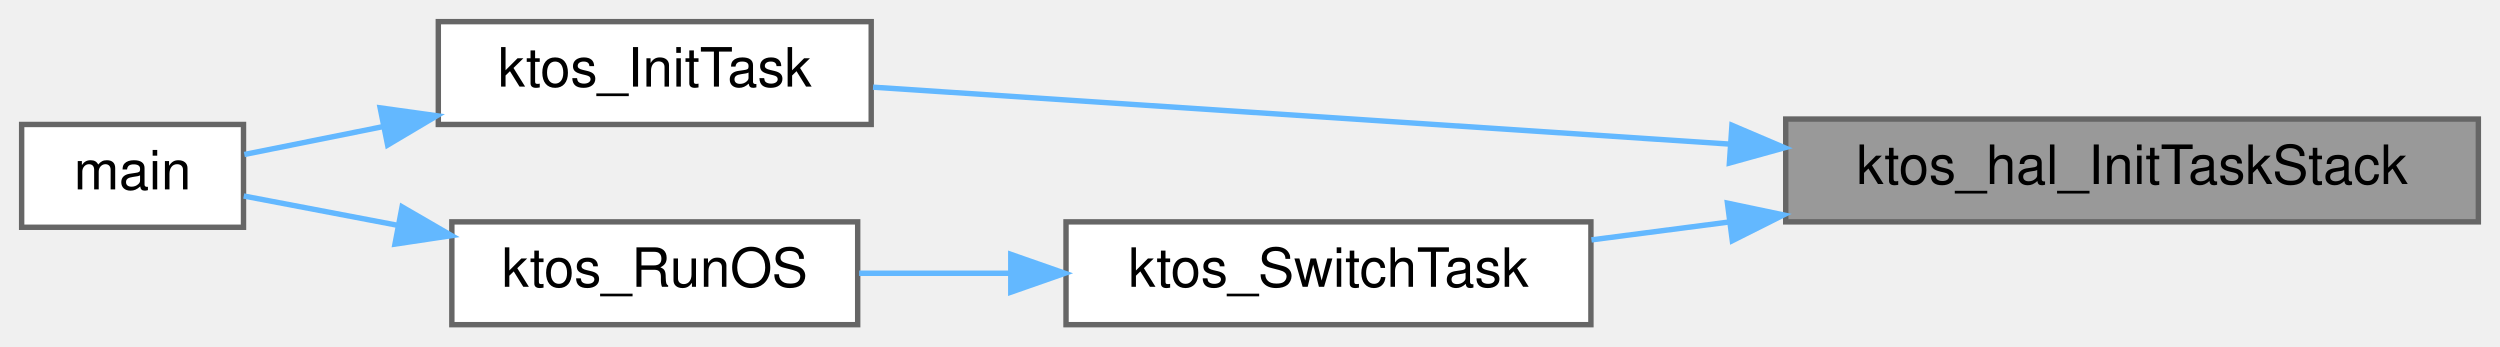
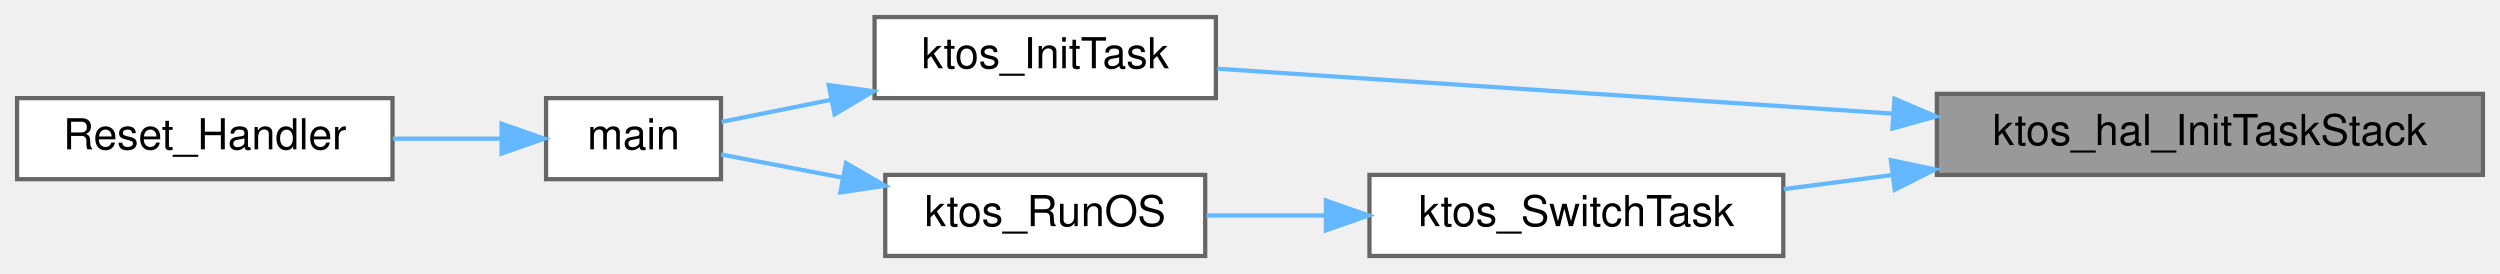
- <svg xmlns="http://www.w3.org/2000/svg" xmlns:xlink="http://www.w3.org/1999/xlink" width="462pt" height="64pt" viewBox="0.00 0.00 462.00 64.00">
+ <svg xmlns="http://www.w3.org/2000/svg" xmlns:xlink="http://www.w3.org/1999/xlink" width="586pt" height="64pt" viewBox="0.00 0.00 586.00 64.00">
  <g id="graph0" class="graph" transform="scale(1 1) rotate(0) translate(4 60)">
    <g id="Node000001" class="node">
      <g id="a_Node000001">
        <a xlink:title="Set up the initial stack frame for a new task.">
-           <polygon fill="#999999" stroke="#666666" points="454,-38 326,-38 326,-19 454,-19 454,-38" />
-           <text text-anchor="middle" x="390" y="-26" font-family="Helvetica,sans-Serif" font-size="10.00">ktos_hal_InitTaskStack</text>
+           <polygon fill="#999999" stroke="#666666" points="578,-38 450,-38 450,-19 578,-19 578,-38" />
+           <text text-anchor="middle" x="514" y="-26" font-family="Helvetica,sans-Serif" font-size="10.00">ktos_hal_InitTaskStack</text>
        </a>
      </g>
    </g>
    <g id="Node000002" class="node">
      <g id="a_Node000002">
        <a xlink:href="ktos_8c.html#a56286f073d2c35d6eb89a0f60f41e0b8" target="_top" xlink:title=" ">
-           <polygon fill="white" stroke="#666666" points="157,-56 77,-56 77,-37 157,-37 157,-56" />
-           <text text-anchor="middle" x="117" y="-44" font-family="Helvetica,sans-Serif" font-size="10.00">ktos_InitTask</text>
+           <polygon fill="white" stroke="#666666" points="281,-56 201,-56 201,-37 281,-37 281,-56" />
+           <text text-anchor="middle" x="241" y="-44" font-family="Helvetica,sans-Serif" font-size="10.00">ktos_InitTask</text>
        </a>
      </g>
    </g>
    <g id="edge1_Node000001_Node000002" class="edge">
      <g id="a_edge1_Node000001_Node000002">
        <a xlink:title=" ">
-           <path fill="none" stroke="#63b8ff" d="M315.81,-33.36C264.8,-36.75 198.73,-41.14 157.34,-43.89" />
-           <polygon fill="#63b8ff" stroke="#63b8ff" points="316.06,-36.85 325.8,-32.7 315.59,-29.87 316.06,-36.85" />
+           <path fill="none" stroke="#63b8ff" d="M439.81,-33.36C388.8,-36.75 322.73,-41.14 281.34,-43.89" />
+           <polygon fill="#63b8ff" stroke="#63b8ff" points="440.06,-36.85 449.8,-32.7 439.59,-29.87 440.06,-36.85" />
        </a>
      </g>
    </g>
-     <g id="Node000004" class="node">
-       <g id="a_Node000004">
+     <g id="Node000005" class="node">
+       <g id="a_Node000005">
        <a xlink:href="ktos_8c.html#ae0e8182ad311d004e6d96f8d42a70501" target="_top" xlink:title="Round-robin cooperative scheduler — runs on the OS stack.">
-           <polygon fill="white" stroke="#666666" points="290,-19 193,-19 193,0 290,0 290,-19" />
-           <text text-anchor="middle" x="241.5" y="-7" font-family="Helvetica,sans-Serif" font-size="10.00">ktos_SwitchTask</text>
+           <polygon fill="white" stroke="#666666" points="414,-19 317,-19 317,0 414,0 414,-19" />
+           <text text-anchor="middle" x="365.5" y="-7" font-family="Helvetica,sans-Serif" font-size="10.00">ktos_SwitchTask</text>
        </a>
      </g>
    </g>
-     <g id="edge3_Node000001_Node000004" class="edge">
-       <g id="a_edge3_Node000001_Node000004">
+     <g id="edge4_Node000001_Node000005" class="edge">
+       <g id="a_edge4_Node000001_Node000005">
        <a xlink:title=" ">
-           <path fill="none" stroke="#63b8ff" d="M315.49,-18.97C306.86,-17.85 298.24,-16.73 290.1,-15.67" />
-           <polygon fill="#63b8ff" stroke="#63b8ff" points="315.23,-22.46 325.6,-20.28 316.13,-15.52 315.23,-22.46" />
+           <path fill="none" stroke="#63b8ff" d="M439.49,-18.97C430.86,-17.85 422.24,-16.73 414.1,-15.67" />
+           <polygon fill="#63b8ff" stroke="#63b8ff" points="439.23,-22.46 449.6,-20.28 440.13,-15.52 439.23,-22.46" />
        </a>
      </g>
    </g>
    <g id="Node000003" class="node">
      <g id="a_Node000003">
        <a xlink:href="ktos__multi_8c.html#ae66f6b31b5ad750f1fe042a706a4e3d4" target="_top" xlink:title=" ">
-           <polygon fill="white" stroke="#666666" points="41,-37 0,-37 0,-18 41,-18 41,-37" />
-           <text text-anchor="middle" x="20.5" y="-25" font-family="Helvetica,sans-Serif" font-size="10.00">main</text>
+           <polygon fill="white" stroke="#666666" points="165,-37 124,-37 124,-18 165,-18 165,-37" />
+           <text text-anchor="middle" x="144.5" y="-25" font-family="Helvetica,sans-Serif" font-size="10.00">main</text>
        </a>
      </g>
    </g>
    <g id="edge2_Node000002_Node000003" class="edge">
      <g id="a_edge2_Node000002_Node000003">
        <a xlink:title=" ">
-           <path fill="none" stroke="#63b8ff" d="M66.87,-36.62C57.75,-34.79 48.72,-32.97 41.15,-31.45" />
-           <polygon fill="#63b8ff" stroke="#63b8ff" points="66.25,-40.07 76.74,-38.61 67.63,-33.2 66.25,-40.07" />
+           <path fill="none" stroke="#63b8ff" d="M190.87,-36.62C181.75,-34.79 172.72,-32.97 165.15,-31.45" />
+           <polygon fill="#63b8ff" stroke="#63b8ff" points="190.25,-40.07 200.74,-38.61 191.63,-33.2 190.25,-40.07" />
        </a>
      </g>
    </g>
-     <g id="Node000005" class="node">
-       <g id="a_Node000005">
-         <a xlink:href="group__ktos__core.html#ga6580b57b65ece0e7bfcc48823db105f3" target="_top" xlink:title="Start the KTOS scheduler. Never returns.">
-           <polygon fill="white" stroke="#666666" points="154.5,-19 79.5,-19 79.5,0 154.5,0 154.5,-19" />
-           <text text-anchor="middle" x="117" y="-7" font-family="Helvetica,sans-Serif" font-size="10.00">ktos_RunOS</text>
+     <g id="Node000004" class="node">
+       <g id="a_Node000004">
+         <a xlink:href="startup_8c.html#ae7ee340978f5c25f52f0cad1457c6616" target="_top" xlink:title=" ">
+           <polygon fill="white" stroke="#666666" points="88,-37 0,-37 0,-18 88,-18 88,-37" />
+           <text text-anchor="middle" x="44" y="-25" font-family="Helvetica,sans-Serif" font-size="10.00">Reset_Handler</text>
        </a>
      </g>
    </g>
-     <g id="edge4_Node000004_Node000005" class="edge">
-       <g id="a_edge4_Node000004_Node000005">
+     <g id="edge3_Node000003_Node000004" class="edge">
+       <g id="a_edge3_Node000003_Node000004">
        <a xlink:title=" ">
-           <path fill="none" stroke="#63b8ff" d="M182.6,-9.5C173.12,-9.5 163.55,-9.5 154.77,-9.5" />
-           <polygon fill="#63b8ff" stroke="#63b8ff" points="182.79,-13 192.79,-9.5 182.79,-6 182.79,-13" />
+           <path fill="none" stroke="#63b8ff" d="M113.57,-27.5C105.53,-27.5 96.69,-27.5 88.09,-27.5" />
+           <polygon fill="#63b8ff" stroke="#63b8ff" points="113.57,-31 123.57,-27.5 113.57,-24 113.57,-31" />
        </a>
      </g>
    </g>
-     <g id="edge5_Node000005_Node000003" class="edge">
-       <g id="a_edge5_Node000005_Node000003">
+     <g id="Node000006" class="node">
+       <g id="a_Node000006">
+         <a xlink:href="group__ktos__core.html#ga6580b57b65ece0e7bfcc48823db105f3" target="_top" xlink:title="Start the KTOS scheduler. Never returns.">
+           <polygon fill="white" stroke="#666666" points="278.5,-19 203.5,-19 203.5,0 278.5,0 278.5,-19" />
+           <text text-anchor="middle" x="241" y="-7" font-family="Helvetica,sans-Serif" font-size="10.00">ktos_RunOS</text>
+         </a>
+       </g>
+     </g>
+     <g id="edge5_Node000005_Node000006" class="edge">
+       <g id="a_edge5_Node000005_Node000006">
        <a xlink:title=" ">
-           <path fill="none" stroke="#63b8ff" d="M69.5,-18.36C59.45,-20.27 49.36,-22.19 41.04,-23.78" />
-           <polygon fill="#63b8ff" stroke="#63b8ff" points="70.3,-21.77 79.46,-16.46 68.99,-14.89 70.3,-21.77" />
+           <path fill="none" stroke="#63b8ff" d="M306.6,-9.5C297.12,-9.5 287.55,-9.5 278.77,-9.5" />
+           <polygon fill="#63b8ff" stroke="#63b8ff" points="306.79,-13 316.79,-9.5 306.79,-6 306.79,-13" />
+         </a>
+       </g>
+     </g>
+     <g id="edge6_Node000006_Node000003" class="edge">
+       <g id="a_edge6_Node000006_Node000003">
+         <a xlink:title=" ">
+           <path fill="none" stroke="#63b8ff" d="M193.5,-18.36C183.45,-20.27 173.36,-22.19 165.04,-23.78" />
+           <polygon fill="#63b8ff" stroke="#63b8ff" points="194.3,-21.77 203.46,-16.46 192.99,-14.89 194.3,-21.77" />
        </a>
      </g>
    </g>
  </g>
</svg>
